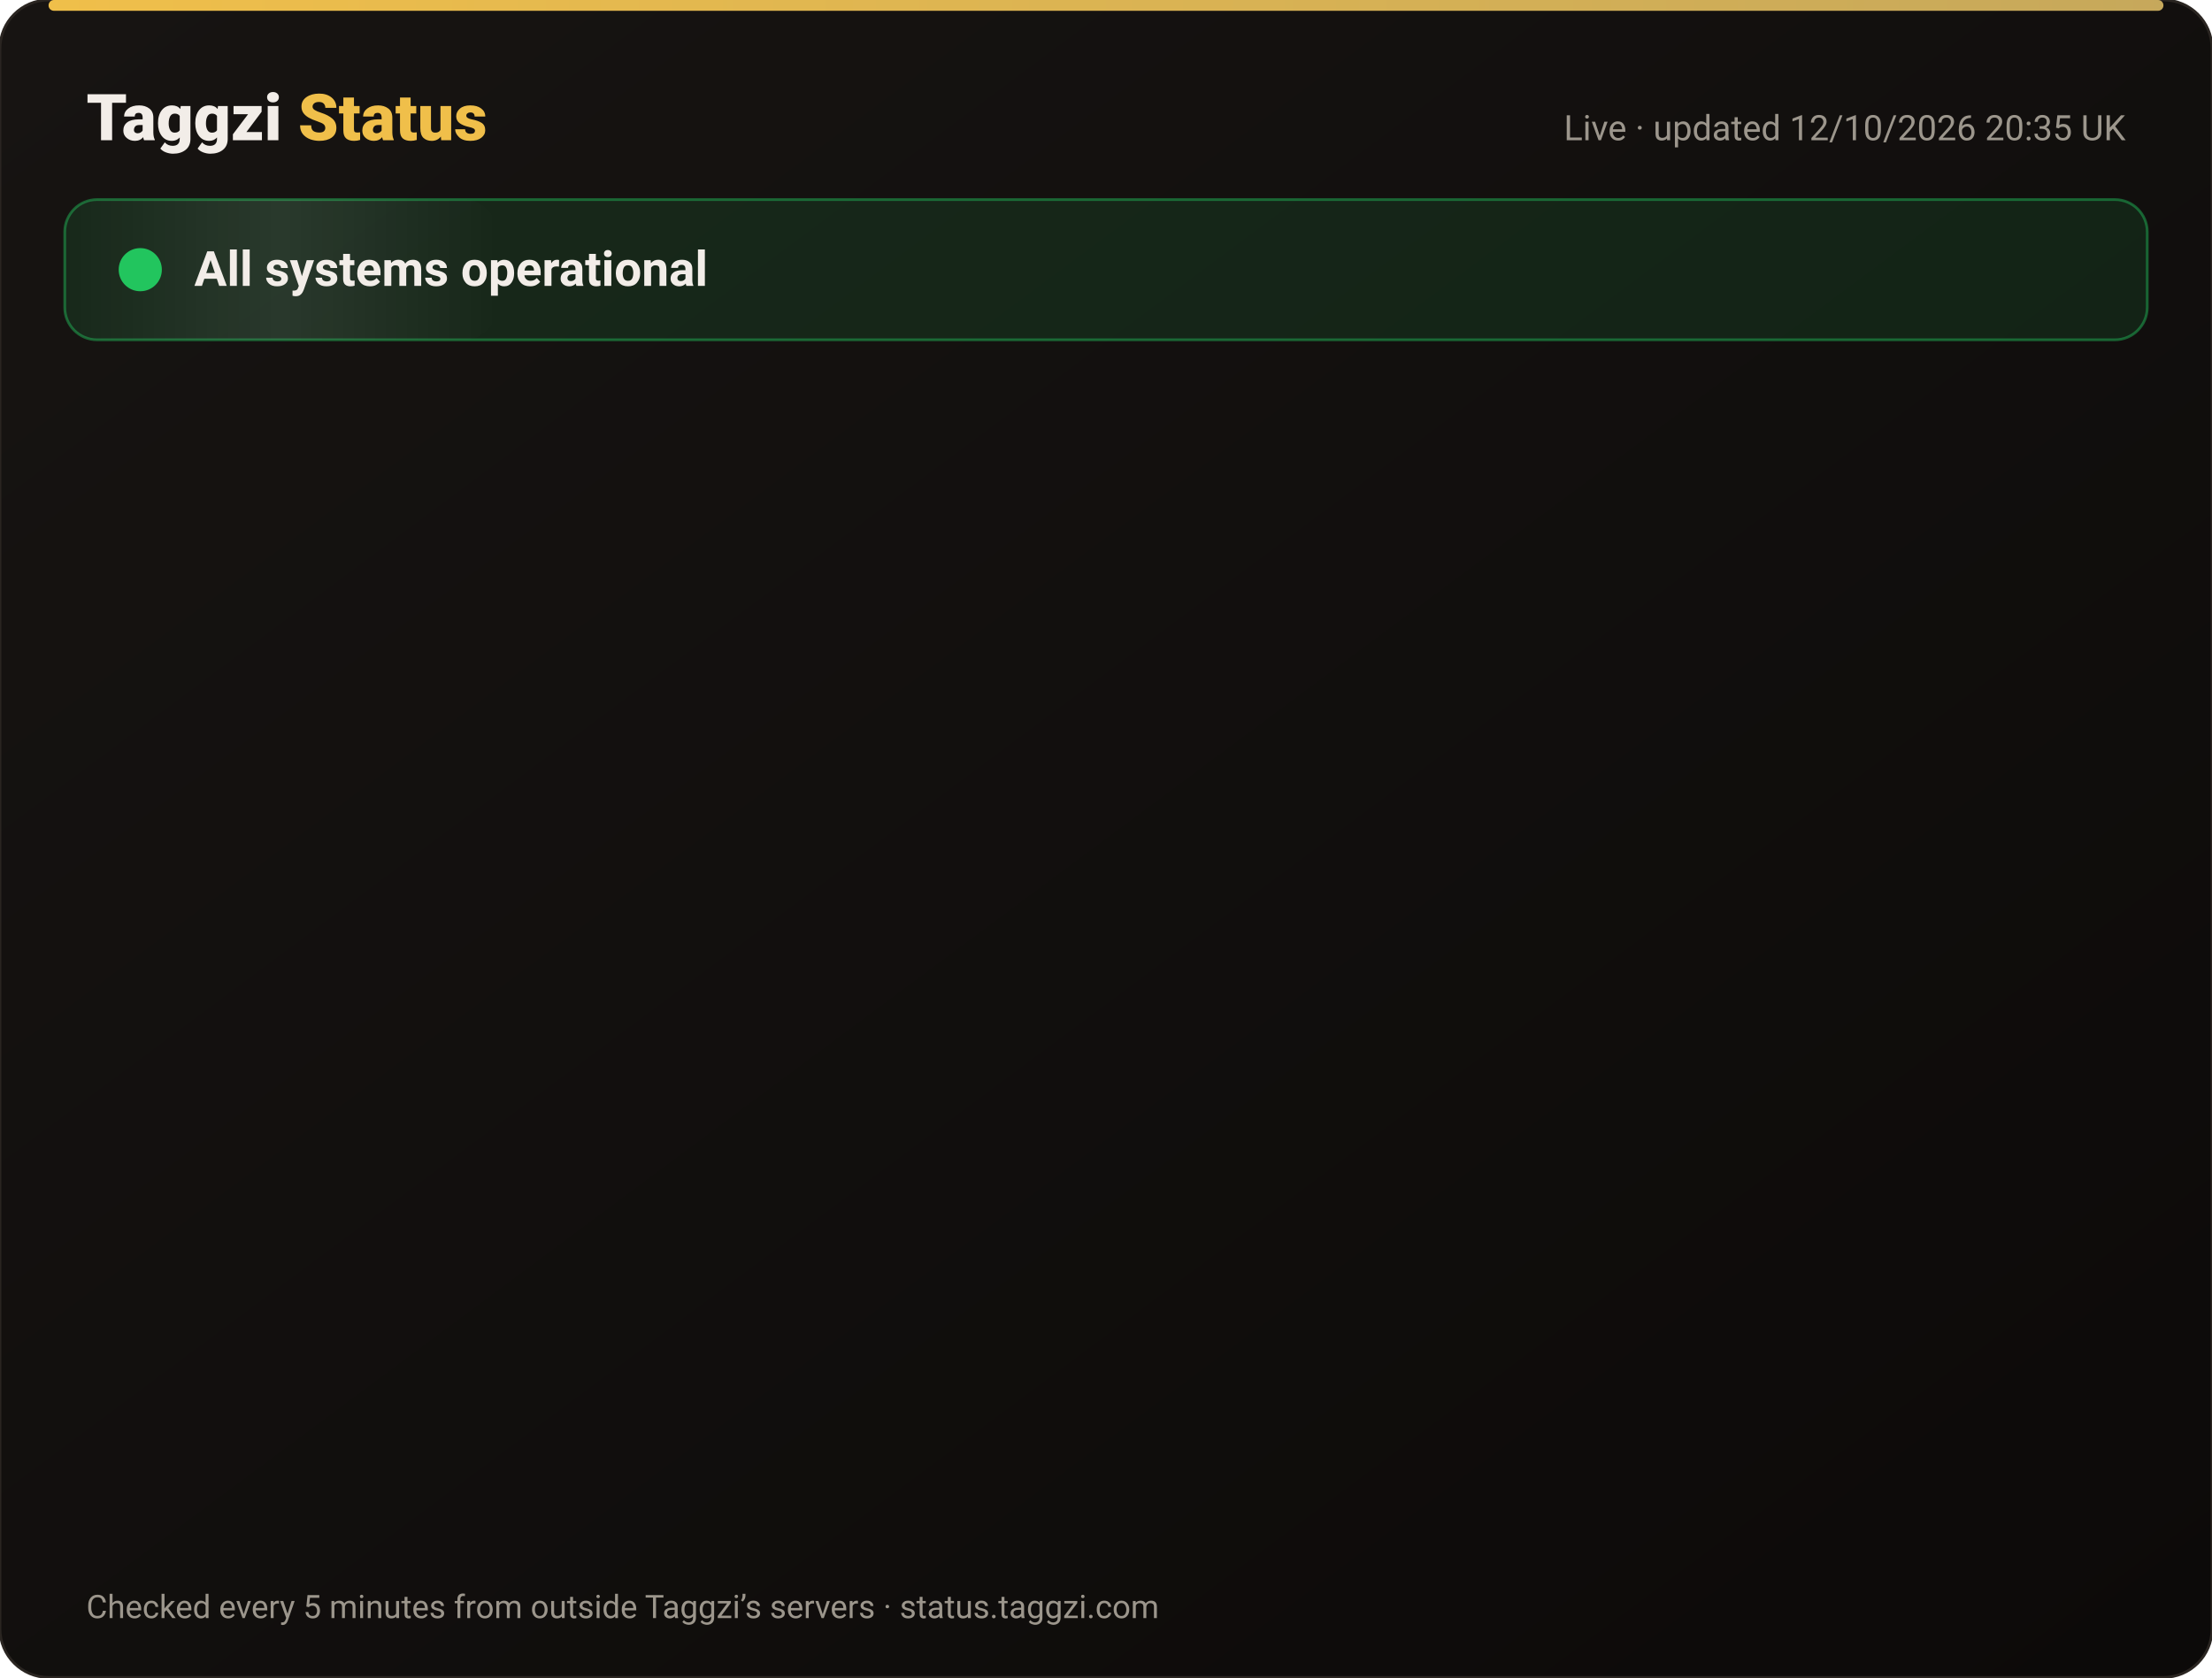
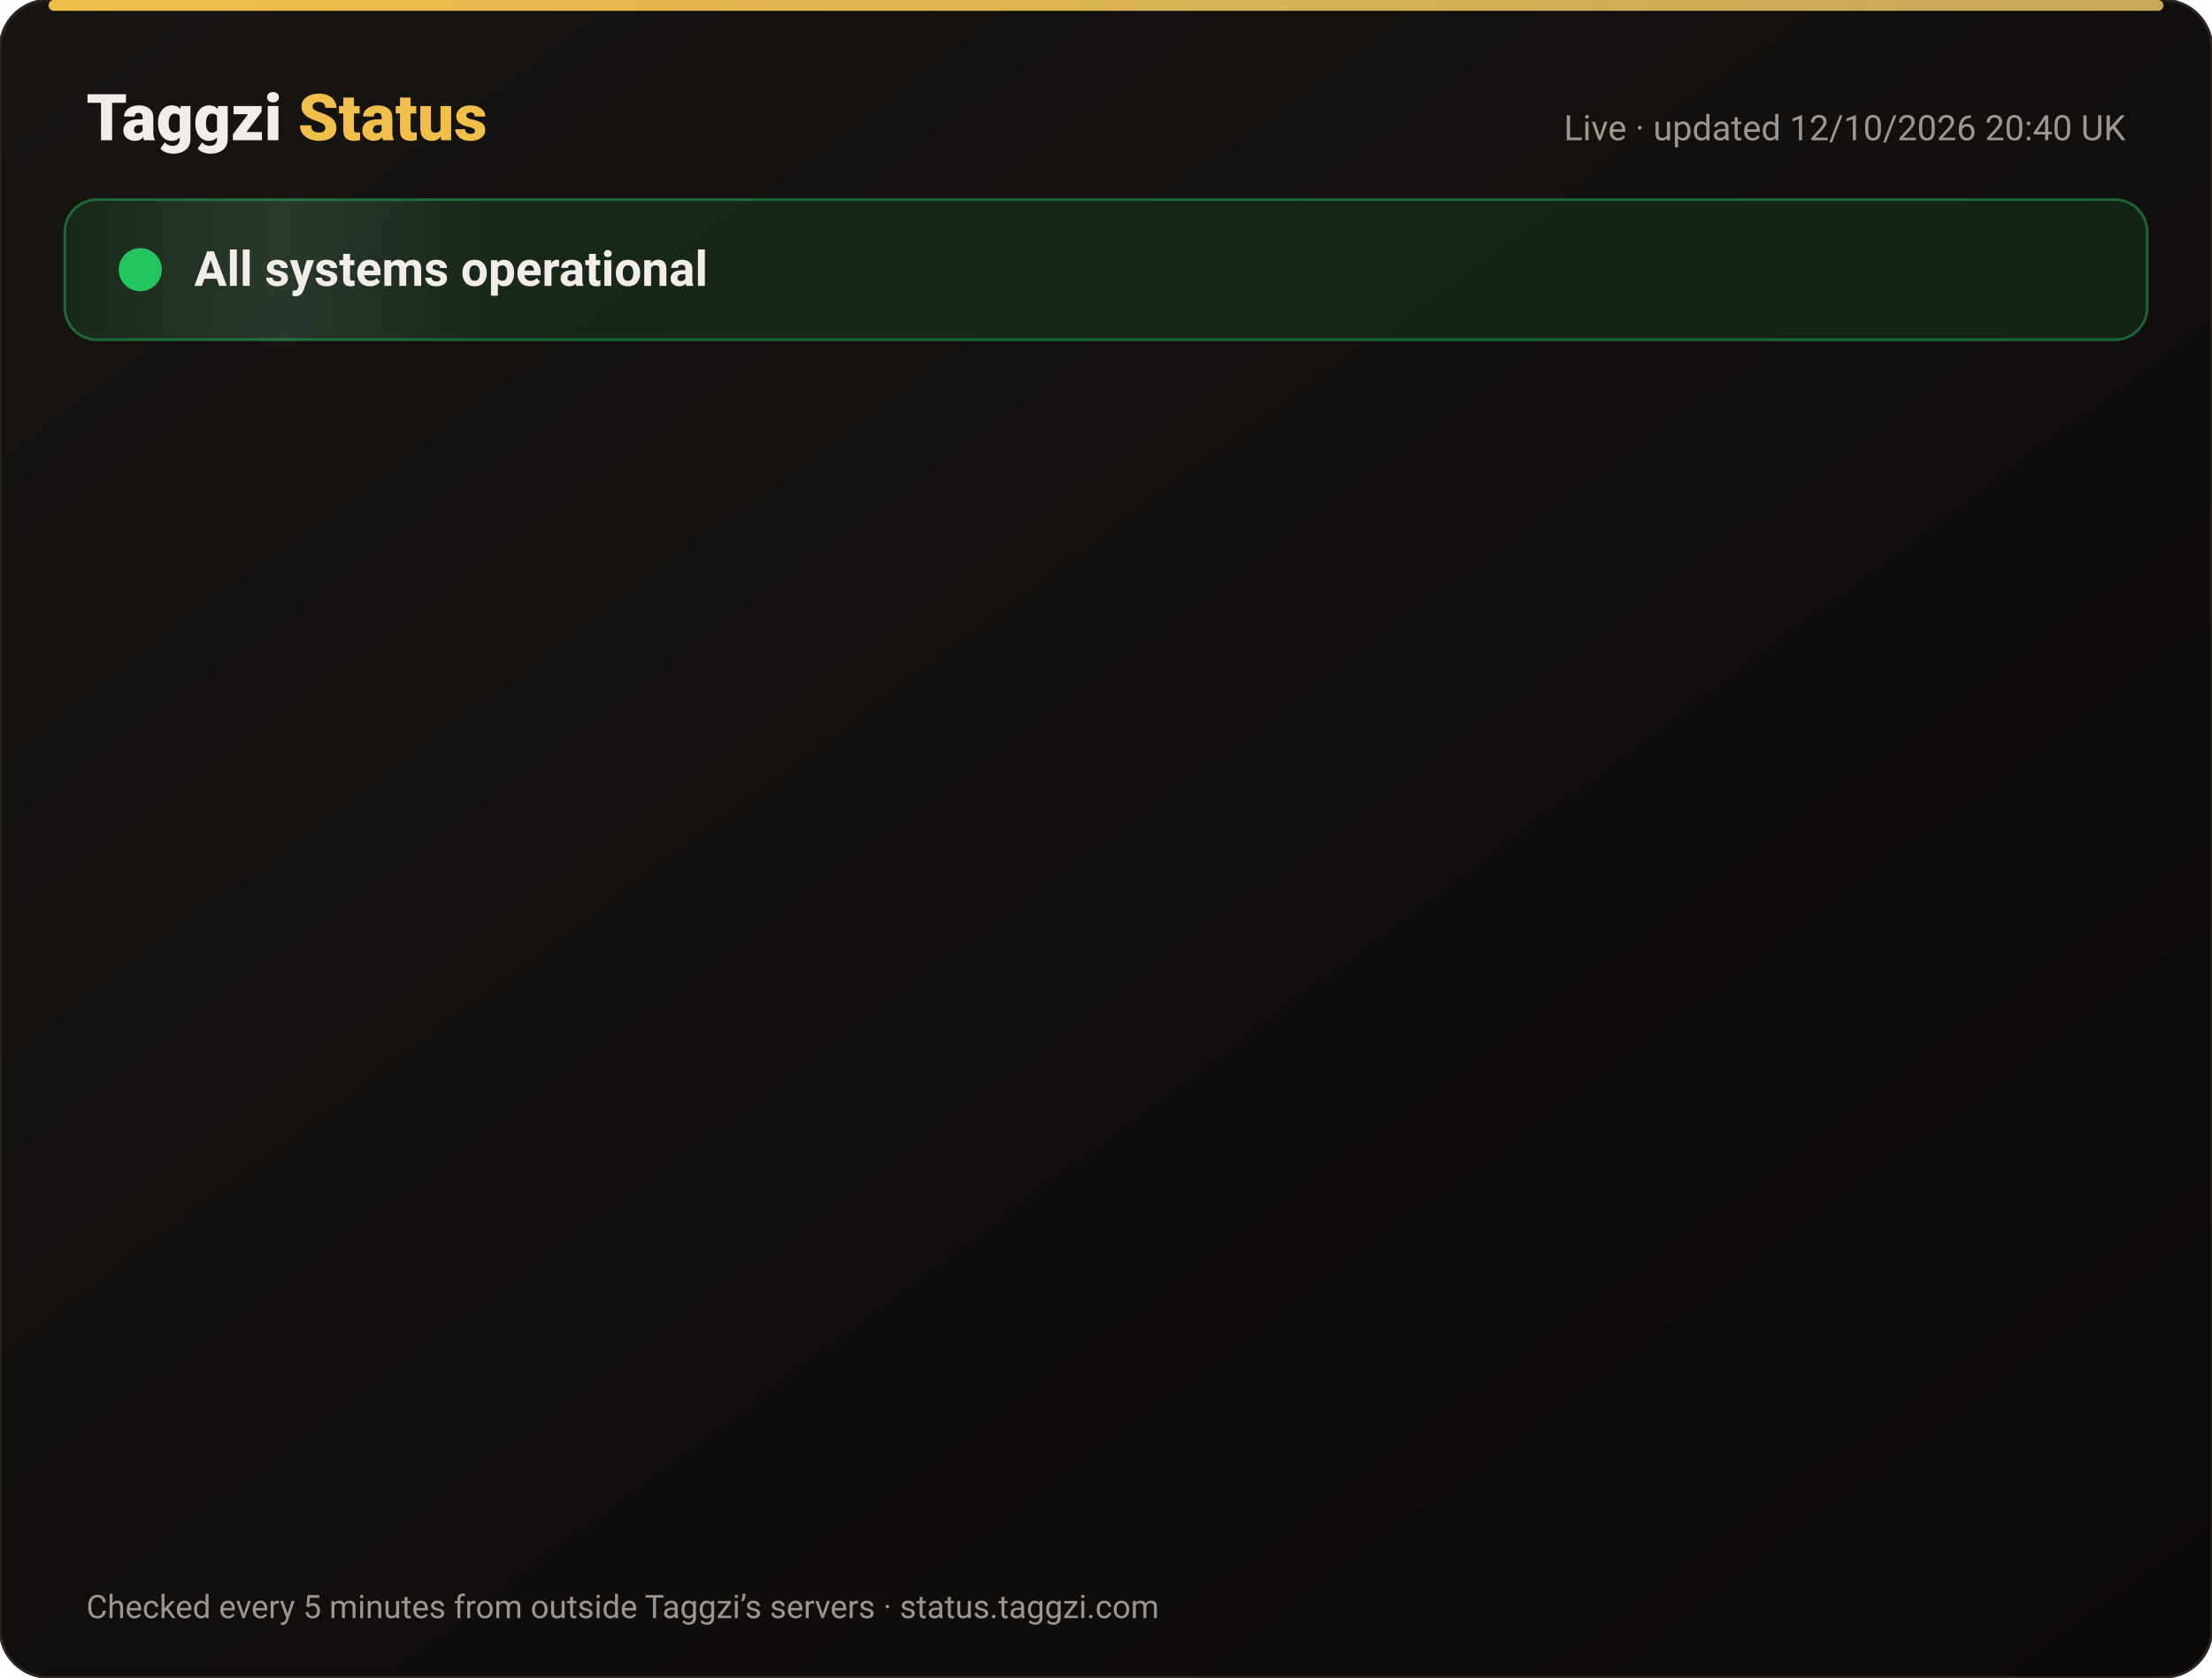
<svg xmlns="http://www.w3.org/2000/svg" width="820" height="622" viewBox="0 0 820 622" font-family="-apple-system,Segoe UI,Roboto,Helvetica,Arial,sans-serif">
  <defs>
    <linearGradient id="bg" x1="0" y1="0" x2="1" y2="1">
      <stop offset="0" stop-color="#171412" />
      <stop offset="1" stop-color="#0C0A09" />
    </linearGradient>
    <linearGradient id="gold" x1="0" x2="1">
      <stop offset="0" stop-color="#F0BF4A" />
      <stop offset="1" stop-color="#c6a85b" />
    </linearGradient>
    <linearGradient id="shine" x1="0" x2="1">
      <stop offset="0" stop-color="#fff" stop-opacity="0" />
      <stop offset=".5" stop-color="#fff" stop-opacity=".08" />
      <stop offset="1" stop-color="#fff" stop-opacity="0" />
    </linearGradient>
  </defs>
  <rect width="820" height="622" rx="18" fill="url(#bg)" stroke="#2a2521" />
  <rect x="18" y="0" width="784" height="4" rx="2" fill="url(#gold)" />
  <text x="32" y="52" font-size="24" font-weight="800" fill="#F2EDE8">Taggzi <tspan fill="#F0BF4A">Status</tspan>
  </text>
-   <text x="788" y="52" font-size="13" fill="#9C968C" text-anchor="end">Live · updated 12/10/2026 20:35 UK</text>
+   <text x="788" y="52" font-size="13" fill="#9C968C" text-anchor="end">Live · updated 12/10/2026 20:40 UK</text>
  <rect x="24" y="74" width="772" height="52" rx="12" fill="#22c55e" fill-opacity=".12" stroke="#22c55e" stroke-opacity=".45" />
  <rect x="24" y="74" width="160" height="52" rx="12" fill="url(#shine)">
    <animate attributeName="x" from="-160" to="820" dur="4s" repeatCount="indefinite" />
  </rect>
  <circle cx="52" cy="100" r="7" fill="#22c55e" />
  <circle cx="52" cy="100" r="7" fill="none" stroke="#22c55e" stroke-width="2">
    <animate attributeName="r" values="7;15;7" dur="2s" repeatCount="indefinite" />
    <animate attributeName="opacity" values=".9;0;.9" dur="2s" repeatCount="indefinite" />
  </circle>
  <text x="72" y="106" font-size="18" font-weight="700" fill="#F2EDE8">All systems operational</text>
  <g opacity="0">
    <animate attributeName="opacity" from="0" to="1" begin="0.00s" dur=".6s" fill="freeze" />
    <line x1="32" y1="188" x2="788" y2="188" stroke="#2a2521" />
    <circle cx="44" cy="166" r="6" fill="#22c55e">
      <animate attributeName="opacity" values="1;.45;1" dur="2.4s" begin="0.00s" repeatCount="indefinite" />
    </circle>
    <text x="62" y="171" font-size="15" font-weight="650" fill="#F2EDE8">Website</text>
    <text x="630" y="171" font-size="13" fill="#9C968C" text-anchor="end">100.00% uptime</text>
    <rect x="648" y="154" width="140" height="24" rx="12" fill="#22c55e" fill-opacity=".14" stroke="#22c55e" stroke-opacity=".5" />
    <text x="718" y="171" font-size="12" font-weight="700" fill="#22c55e" text-anchor="middle">Operational</text>
  </g>
  <g opacity="0">
    <animate attributeName="opacity" from="0" to="1" begin="0.15s" dur=".6s" fill="freeze" />
    <line x1="32" y1="234" x2="788" y2="234" stroke="#2a2521" />
    <circle cx="44" cy="212" r="6" fill="#22c55e">
      <animate attributeName="opacity" values="1;.45;1" dur="2.4s" begin="0.15s" repeatCount="indefinite" />
    </circle>
    <text x="62" y="217" font-size="15" font-weight="650" fill="#F2EDE8">Tag scans</text>
    <text x="630" y="217" font-size="13" fill="#9C968C" text-anchor="end">100.00% uptime</text>
    <rect x="648" y="200" width="140" height="24" rx="12" fill="#22c55e" fill-opacity=".14" stroke="#22c55e" stroke-opacity=".5" />
    <text x="718" y="217" font-size="12" font-weight="700" fill="#22c55e" text-anchor="middle">Operational</text>
  </g>
  <g opacity="0">
    <animate attributeName="opacity" from="0" to="1" begin="0.30s" dur=".6s" fill="freeze" />
    <line x1="32" y1="280" x2="788" y2="280" stroke="#2a2521" />
    <circle cx="44" cy="258" r="6" fill="#22c55e">
      <animate attributeName="opacity" values="1;.45;1" dur="2.4s" begin="0.30s" repeatCount="indefinite" />
    </circle>
    <text x="62" y="263" font-size="15" font-weight="650" fill="#F2EDE8">Manual tag lookup</text>
    <text x="630" y="263" font-size="13" fill="#9C968C" text-anchor="end">100.00% uptime</text>
    <rect x="648" y="246" width="140" height="24" rx="12" fill="#22c55e" fill-opacity=".14" stroke="#22c55e" stroke-opacity=".5" />
    <text x="718" y="263" font-size="12" font-weight="700" fill="#22c55e" text-anchor="middle">Operational</text>
  </g>
  <g opacity="0">
    <animate attributeName="opacity" from="0" to="1" begin="0.45s" dur=".6s" fill="freeze" />
    <line x1="32" y1="326" x2="788" y2="326" stroke="#2a2521" />
    <circle cx="44" cy="304" r="6" fill="#22c55e">
      <animate attributeName="opacity" values="1;.45;1" dur="2.4s" begin="0.45s" repeatCount="indefinite" />
    </circle>
    <text x="62" y="309" font-size="15" font-weight="650" fill="#F2EDE8">App &amp; login</text>
    <text x="630" y="309" font-size="13" fill="#9C968C" text-anchor="end">100.00% uptime</text>
    <rect x="648" y="292" width="140" height="24" rx="12" fill="#22c55e" fill-opacity=".14" stroke="#22c55e" stroke-opacity=".5" />
    <text x="718" y="309" font-size="12" font-weight="700" fill="#22c55e" text-anchor="middle">Operational</text>
  </g>
  <g opacity="0">
    <animate attributeName="opacity" from="0" to="1" begin="0.60s" dur=".6s" fill="freeze" />
    <line x1="32" y1="372" x2="788" y2="372" stroke="#2a2521" />
    <circle cx="44" cy="350" r="6" fill="#22c55e">
      <animate attributeName="opacity" values="1;.45;1" dur="2.4s" begin="0.60s" repeatCount="indefinite" />
    </circle>
    <text x="62" y="355" font-size="15" font-weight="650" fill="#F2EDE8">Community alerts</text>
    <text x="630" y="355" font-size="13" fill="#9C968C" text-anchor="end">100.00% uptime</text>
    <rect x="648" y="338" width="140" height="24" rx="12" fill="#22c55e" fill-opacity=".14" stroke="#22c55e" stroke-opacity=".5" />
    <text x="718" y="355" font-size="12" font-weight="700" fill="#22c55e" text-anchor="middle">Operational</text>
  </g>
  <g opacity="0">
    <animate attributeName="opacity" from="0" to="1" begin="0.75s" dur=".6s" fill="freeze" />
    <line x1="32" y1="418" x2="788" y2="418" stroke="#2a2521" />
    <circle cx="44" cy="396" r="6" fill="#22c55e">
      <animate attributeName="opacity" values="1;.45;1" dur="2.4s" begin="0.75s" repeatCount="indefinite" />
    </circle>
    <text x="62" y="401" font-size="15" font-weight="650" fill="#F2EDE8">Private calling</text>
    <text x="630" y="401" font-size="13" fill="#9C968C" text-anchor="end">100.00% uptime</text>
    <rect x="648" y="384" width="140" height="24" rx="12" fill="#22c55e" fill-opacity=".14" stroke="#22c55e" stroke-opacity=".5" />
    <text x="718" y="401" font-size="12" font-weight="700" fill="#22c55e" text-anchor="middle">Operational</text>
  </g>
  <g opacity="0">
    <animate attributeName="opacity" from="0" to="1" begin="0.90s" dur=".6s" fill="freeze" />
    <line x1="32" y1="464" x2="788" y2="464" stroke="#2a2521" />
    <circle cx="44" cy="442" r="6" fill="#22c55e">
      <animate attributeName="opacity" values="1;.45;1" dur="2.4s" begin="0.90s" repeatCount="indefinite" />
    </circle>
    <text x="62" y="447" font-size="15" font-weight="650" fill="#F2EDE8">Payments</text>
    <text x="630" y="447" font-size="13" fill="#9C968C" text-anchor="end">99.97% uptime</text>
    <rect x="648" y="430" width="140" height="24" rx="12" fill="#22c55e" fill-opacity=".14" stroke="#22c55e" stroke-opacity=".5" />
    <text x="718" y="447" font-size="12" font-weight="700" fill="#22c55e" text-anchor="middle">Operational</text>
  </g>
  <g opacity="0">
    <animate attributeName="opacity" from="0" to="1" begin="1.05s" dur=".6s" fill="freeze" />
    <line x1="32" y1="510" x2="788" y2="510" stroke="#2a2521" />
    <circle cx="44" cy="488" r="6" fill="#22c55e">
      <animate attributeName="opacity" values="1;.45;1" dur="2.4s" begin="1.05s" repeatCount="indefinite" />
    </circle>
    <text x="62" y="493" font-size="15" font-weight="650" fill="#F2EDE8">Email &amp; support</text>
    <text x="630" y="493" font-size="13" fill="#9C968C" text-anchor="end">100.00% uptime</text>
    <rect x="648" y="476" width="140" height="24" rx="12" fill="#22c55e" fill-opacity=".14" stroke="#22c55e" stroke-opacity=".5" />
    <text x="718" y="493" font-size="12" font-weight="700" fill="#22c55e" text-anchor="middle">Operational</text>
  </g>
  <g opacity="0">
    <animate attributeName="opacity" from="0" to="1" begin="1.20s" dur=".6s" fill="freeze" />
    <line x1="32" y1="556" x2="788" y2="556" stroke="#2a2521" />
    <circle cx="44" cy="534" r="6" fill="#22c55e">
      <animate attributeName="opacity" values="1;.45;1" dur="2.4s" begin="1.20s" repeatCount="indefinite" />
    </circle>
    <text x="62" y="539" font-size="15" font-weight="650" fill="#F2EDE8">Secure connection (SSL)</text>
    <text x="630" y="539" font-size="13" fill="#9C968C" text-anchor="end">100.00% uptime</text>
    <rect x="648" y="522" width="140" height="24" rx="12" fill="#22c55e" fill-opacity=".14" stroke="#22c55e" stroke-opacity=".5" />
    <text x="718" y="539" font-size="12" font-weight="700" fill="#22c55e" text-anchor="middle">Operational</text>
  </g>
  <text x="32" y="600" font-size="12" fill="#9C968C">Checked every 5 minutes from outside Taggzi’s servers · status.taggzi.com</text>
</svg>
